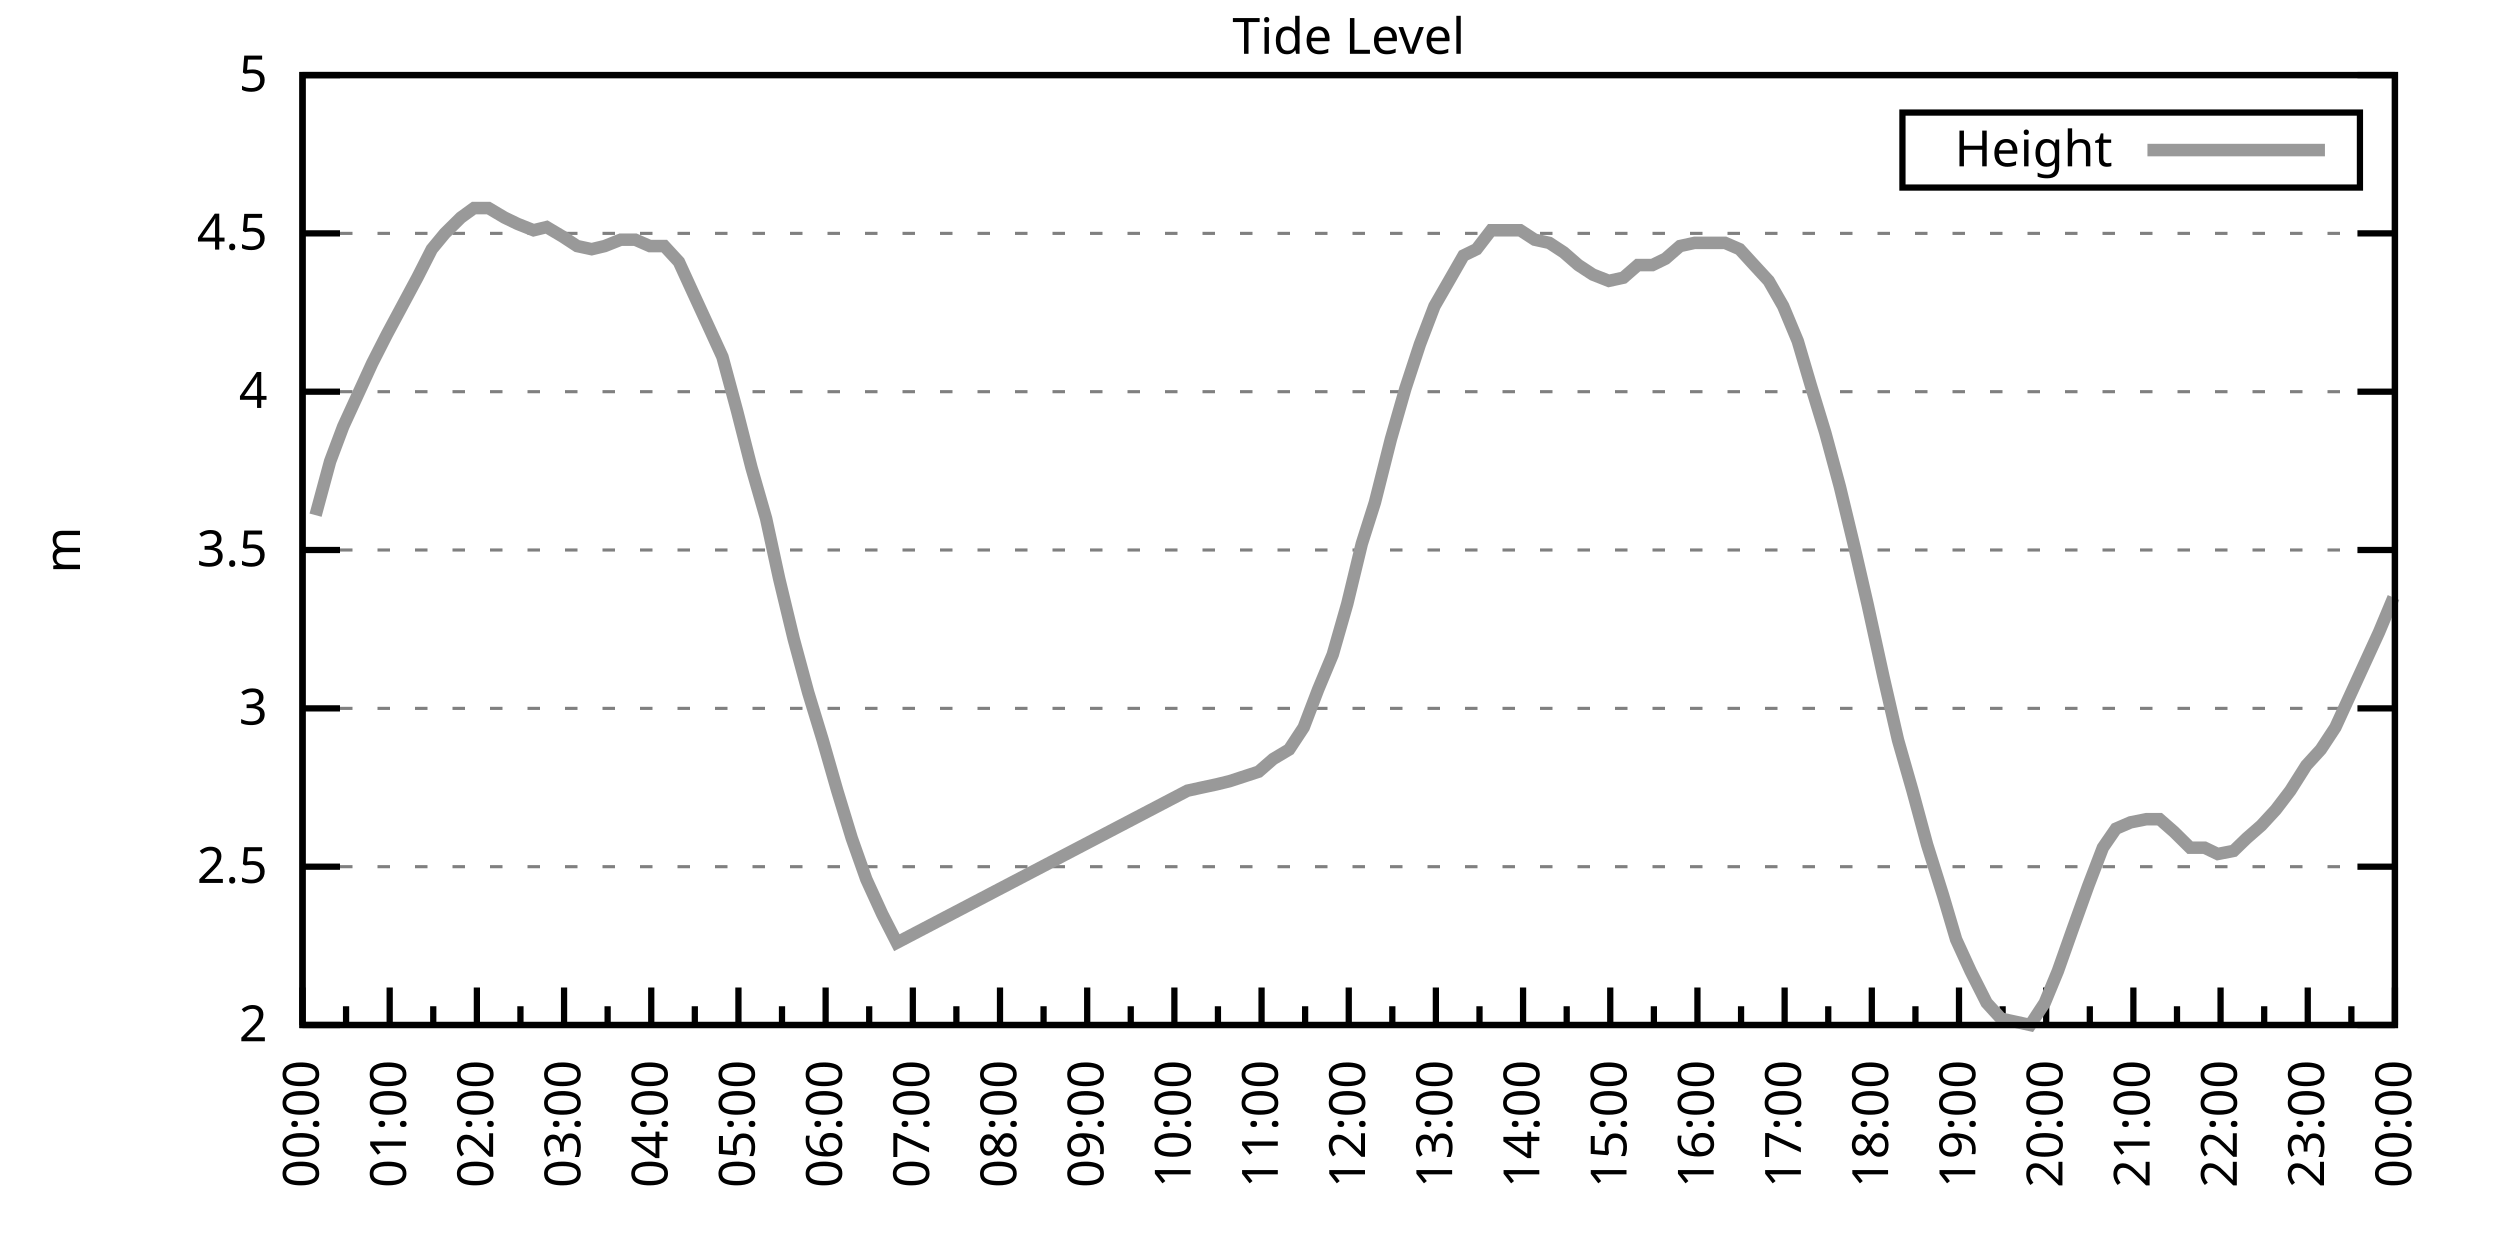
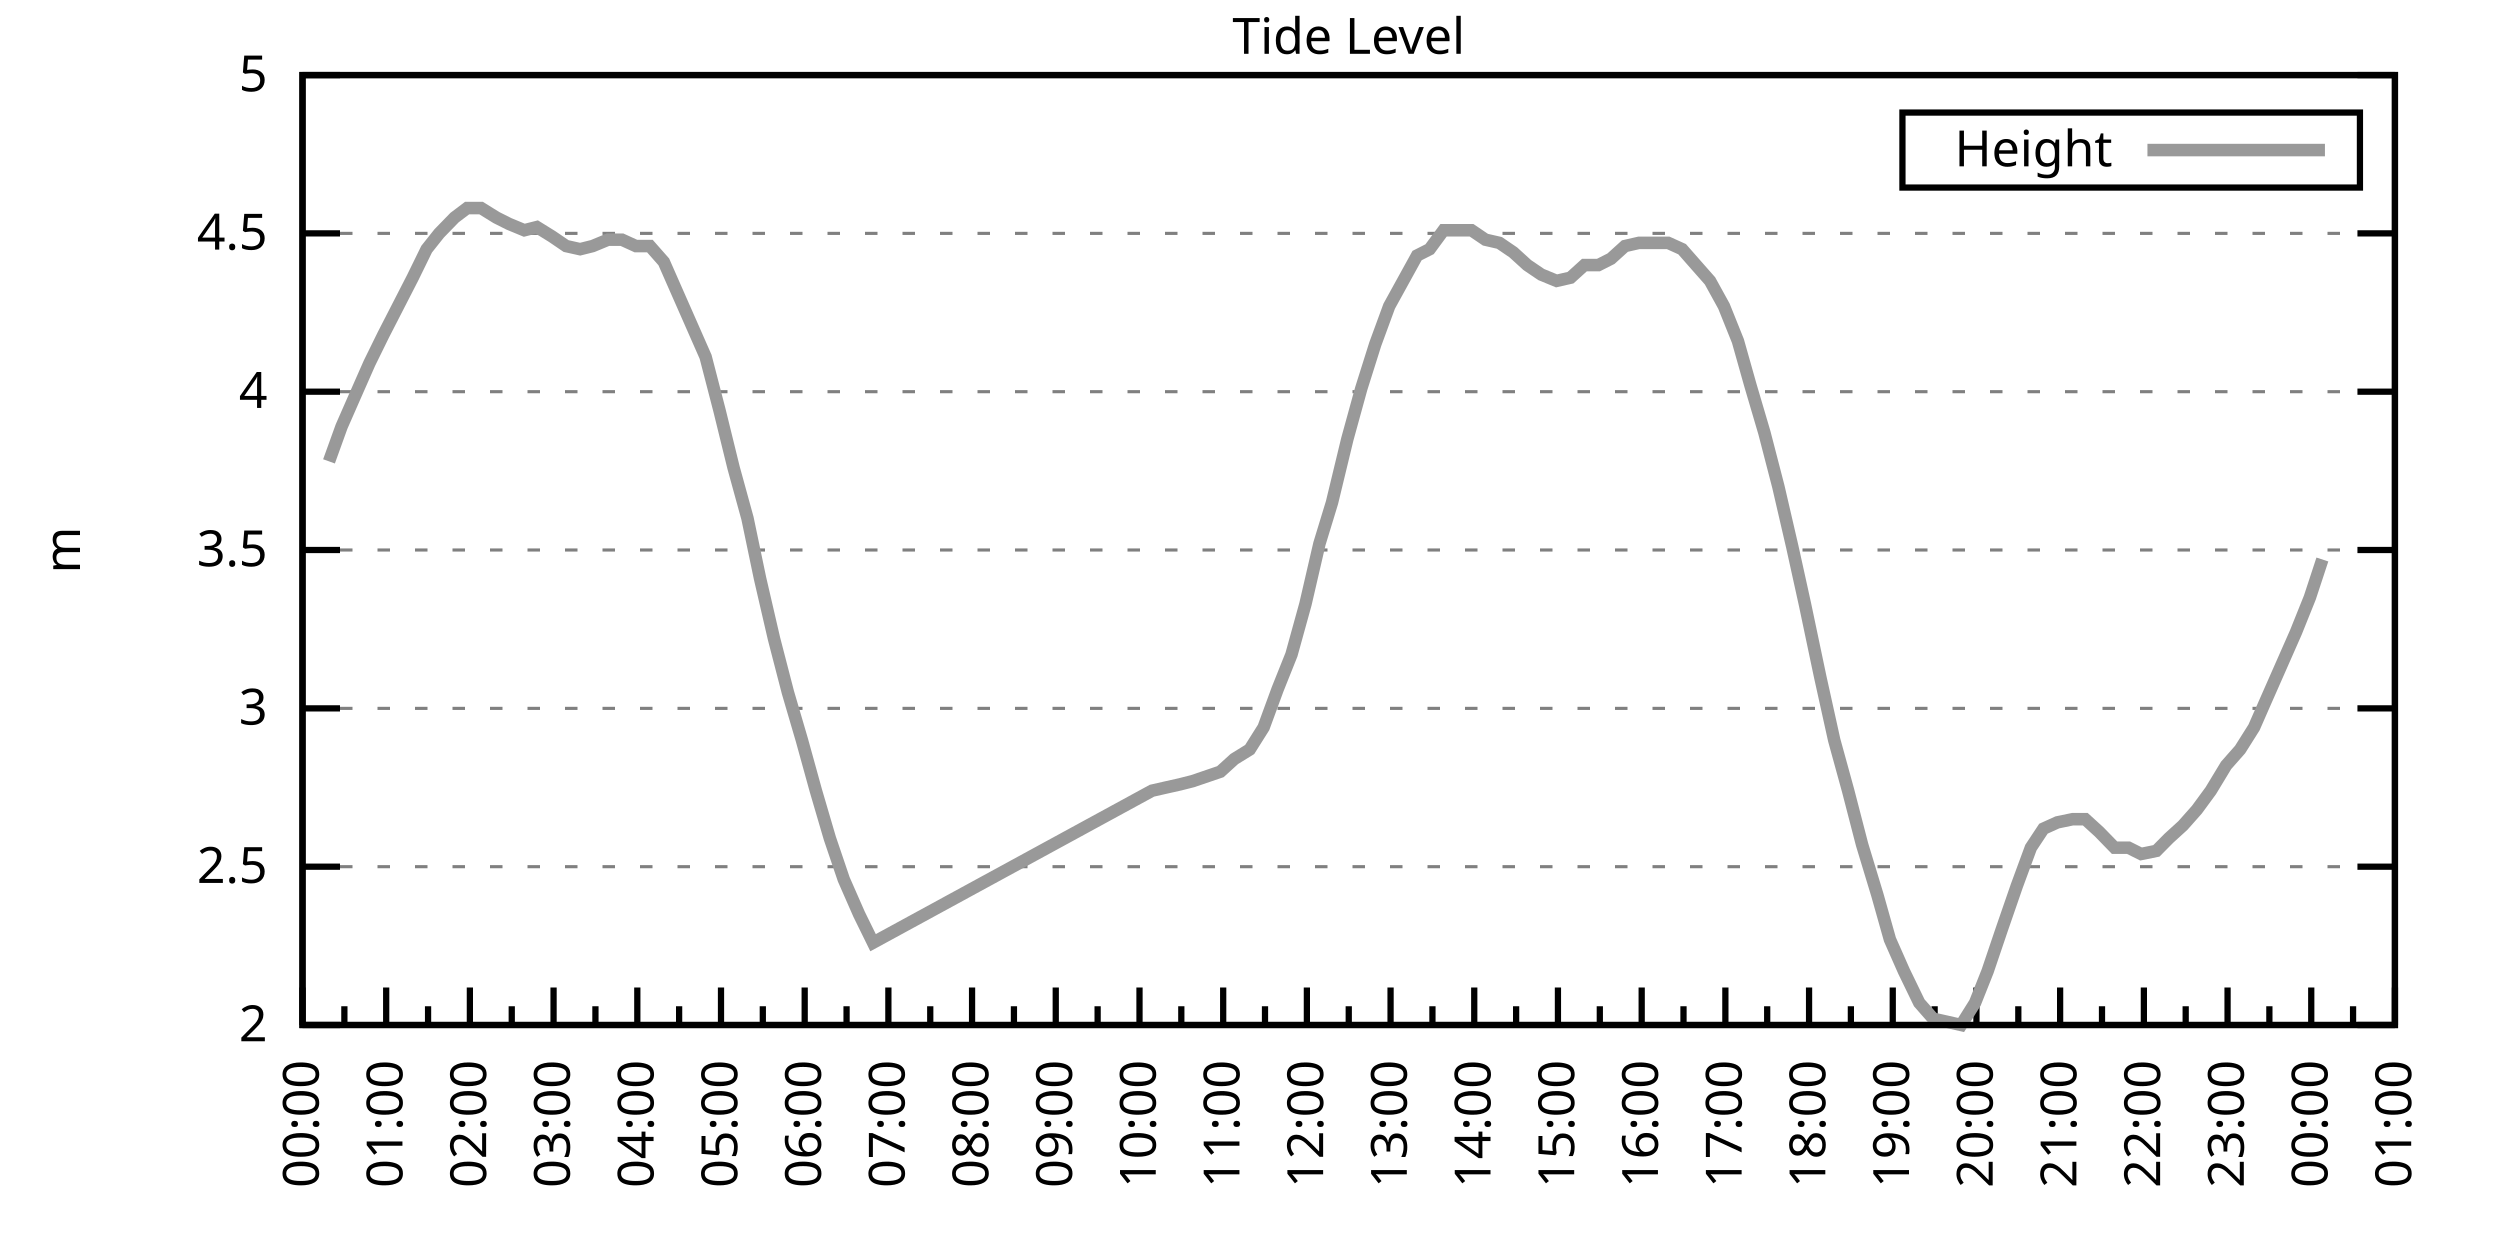
<svg xmlns="http://www.w3.org/2000/svg" xmlns:xlink="http://www.w3.org/1999/xlink" width="400" height="200" viewBox="0 0 400 200">
  <g id="gnuplot_canvas">
    <rect x="0" y="0" width="400" height="200" fill="none" />
    <defs>
      <circle id="gpDot" r="0.5" stroke-width="0.5" stroke="currentColor" />
      <path id="gpPt0" stroke-width="0.333" stroke="currentColor" d="M-1,0 h2 M0,-1 v2" />
      <path id="gpPt1" stroke-width="0.333" stroke="currentColor" d="M-1,-1 L1,1 M1,-1 L-1,1" />
      <path id="gpPt2" stroke-width="0.333" stroke="currentColor" d="M-1,0 L1,0 M0,-1 L0,1 M-1,-1 L1,1 M-1,1 L1,-1" />
      <rect id="gpPt3" stroke-width="0.333" stroke="currentColor" x="-1" y="-1" width="2" height="2" />
      <rect id="gpPt4" stroke-width="0.333" stroke="currentColor" fill="currentColor" x="-1" y="-1" width="2" height="2" />
      <circle id="gpPt5" stroke-width="0.333" stroke="currentColor" cx="0" cy="0" r="1" />
      <use xlink:href="#gpPt5" id="gpPt6" fill="currentColor" stroke="none" />
      <path id="gpPt7" stroke-width="0.333" stroke="currentColor" d="M0,-1.33 L-1.33,0.67 L1.33,0.67 z" />
      <use xlink:href="#gpPt7" id="gpPt8" fill="currentColor" stroke="none" />
      <use xlink:href="#gpPt7" id="gpPt9" stroke="currentColor" transform="rotate(180)" />
      <use xlink:href="#gpPt9" id="gpPt10" fill="currentColor" stroke="none" />
      <use xlink:href="#gpPt3" id="gpPt11" stroke="currentColor" transform="rotate(45)" />
      <use xlink:href="#gpPt11" id="gpPt12" fill="currentColor" stroke="none" />
      <path id="gpPt13" stroke-width="0.333" stroke="currentColor" d="M0,1.330 L1.265,0.411 L0.782,-1.067 L-0.782,-1.076 L-1.265,0.411 z" />
      <use xlink:href="#gpPt13" id="gpPt14" fill="currentColor" stroke="none" />
      <filter id="textbox" filterUnits="objectBoundingBox" x="0" y="0" height="1" width="1">
        <feFlood flood-color="white" flood-opacity="1" result="bgnd" />
        <feComposite in="SourceGraphic" in2="bgnd" operator="atop" />
      </filter>
      <filter id="greybox" filterUnits="objectBoundingBox" x="0" y="0" height="1" width="1">
        <feFlood flood-color="lightgrey" flood-opacity="1" result="grey" />
        <feComposite in="SourceGraphic" in2="grey" operator="atop" />
      </filter>
    </defs>
    <g fill="none" color="white" stroke="currentColor" stroke-width="1.00" stroke-linecap="butt" stroke-linejoin="miter">
</g>
    <g fill="none" color="black" stroke="currentColor" stroke-width="1.00" stroke-linecap="butt" stroke-linejoin="miter">
      <g stroke="none" shape-rendering="crispEdges">
        <polygon fill="rgb(255, 255, 255)" points="48.40,164.00 383.18,164.00 383.18,12.02 48.40,12.02 " />
      </g>
    </g>
    <g fill="none" color="black" stroke="currentColor" stroke-width="1.00" stroke-linecap="butt" stroke-linejoin="miter">
</g>
    <g fill="none" color="black" stroke="black" stroke-width="0.50" stroke-linecap="butt" stroke-linejoin="miter">
</g>
    <g fill="none" color="gray" stroke="currentColor" stroke-width="0.50" stroke-linecap="butt" stroke-linejoin="miter">
      <path stroke="gray" stroke-dasharray="2,4" class="gridline" d="M48.40,164.00 L383.19,164.00  " />
    </g>
    <g fill="none" color="gray" stroke="gray" stroke-width="1.00" stroke-linecap="butt" stroke-linejoin="miter">
</g>
    <g fill="none" color="black" stroke="currentColor" stroke-width="1.00" stroke-linecap="butt" stroke-linejoin="miter">
      <path stroke="black" d="M48.40,164.00 L54.40,164.00 M383.19,164.00 L377.19,164.00  " />
      <g transform="translate(42.80,166.60)" stroke="none" fill="black" font-family="Sans" font-size="8.00" text-anchor="end">
        <text>
          <tspan font-family="Sans"> 2</tspan>
        </text>
      </g>
    </g>
    <g fill="none" color="black" stroke="currentColor" stroke-width="1.00" stroke-linecap="butt" stroke-linejoin="miter">
</g>
    <g fill="none" color="black" stroke="black" stroke-width="0.50" stroke-linecap="butt" stroke-linejoin="miter">
</g>
    <g fill="none" color="gray" stroke="currentColor" stroke-width="0.50" stroke-linecap="butt" stroke-linejoin="miter">
      <path stroke="gray" stroke-dasharray="2,4" class="gridline" d="M48.40,138.67 L383.19,138.67  " />
    </g>
    <g fill="none" color="gray" stroke="gray" stroke-width="1.00" stroke-linecap="butt" stroke-linejoin="miter">
</g>
    <g fill="none" color="black" stroke="currentColor" stroke-width="1.00" stroke-linecap="butt" stroke-linejoin="miter">
      <path stroke="black" d="M48.40,138.67 L54.40,138.67 M383.19,138.67 L377.19,138.67  " />
      <g transform="translate(42.80,141.27)" stroke="none" fill="black" font-family="Sans" font-size="8.00" text-anchor="end">
        <text>
          <tspan font-family="Sans"> 2.5</tspan>
        </text>
      </g>
    </g>
    <g fill="none" color="black" stroke="currentColor" stroke-width="1.00" stroke-linecap="butt" stroke-linejoin="miter">
</g>
    <g fill="none" color="black" stroke="black" stroke-width="0.50" stroke-linecap="butt" stroke-linejoin="miter">
</g>
    <g fill="none" color="gray" stroke="currentColor" stroke-width="0.50" stroke-linecap="butt" stroke-linejoin="miter">
      <path stroke="gray" stroke-dasharray="2,4" class="gridline" d="M48.40,113.34 L383.19,113.34  " />
    </g>
    <g fill="none" color="gray" stroke="gray" stroke-width="1.00" stroke-linecap="butt" stroke-linejoin="miter">
</g>
    <g fill="none" color="black" stroke="currentColor" stroke-width="1.00" stroke-linecap="butt" stroke-linejoin="miter">
      <path stroke="black" d="M48.40,113.34 L54.40,113.34 M383.19,113.34 L377.19,113.34  " />
      <g transform="translate(42.80,115.94)" stroke="none" fill="black" font-family="Sans" font-size="8.00" text-anchor="end">
        <text>
          <tspan font-family="Sans"> 3</tspan>
        </text>
      </g>
    </g>
    <g fill="none" color="black" stroke="currentColor" stroke-width="1.00" stroke-linecap="butt" stroke-linejoin="miter">
</g>
    <g fill="none" color="black" stroke="black" stroke-width="0.50" stroke-linecap="butt" stroke-linejoin="miter">
</g>
    <g fill="none" color="gray" stroke="currentColor" stroke-width="0.50" stroke-linecap="butt" stroke-linejoin="miter">
      <path stroke="gray" stroke-dasharray="2,4" class="gridline" d="M48.40,88.00 L383.19,88.00  " />
    </g>
    <g fill="none" color="gray" stroke="gray" stroke-width="1.00" stroke-linecap="butt" stroke-linejoin="miter">
</g>
    <g fill="none" color="black" stroke="currentColor" stroke-width="1.00" stroke-linecap="butt" stroke-linejoin="miter">
      <path stroke="black" d="M48.40,88.00 L54.40,88.00 M383.19,88.00 L377.19,88.00  " />
      <g transform="translate(42.80,90.60)" stroke="none" fill="black" font-family="Sans" font-size="8.00" text-anchor="end">
        <text>
          <tspan font-family="Sans"> 3.5</tspan>
        </text>
      </g>
    </g>
    <g fill="none" color="black" stroke="currentColor" stroke-width="1.00" stroke-linecap="butt" stroke-linejoin="miter">
</g>
    <g fill="none" color="black" stroke="black" stroke-width="0.50" stroke-linecap="butt" stroke-linejoin="miter">
</g>
    <g fill="none" color="gray" stroke="currentColor" stroke-width="0.50" stroke-linecap="butt" stroke-linejoin="miter">
      <path stroke="gray" stroke-dasharray="2,4" class="gridline" d="M48.40,62.67 L383.19,62.67  " />
    </g>
    <g fill="none" color="gray" stroke="gray" stroke-width="1.00" stroke-linecap="butt" stroke-linejoin="miter">
</g>
    <g fill="none" color="black" stroke="currentColor" stroke-width="1.00" stroke-linecap="butt" stroke-linejoin="miter">
      <path stroke="black" d="M48.40,62.67 L54.40,62.67 M383.19,62.67 L377.19,62.67  " />
      <g transform="translate(42.80,65.27)" stroke="none" fill="black" font-family="Sans" font-size="8.00" text-anchor="end">
        <text>
          <tspan font-family="Sans"> 4</tspan>
        </text>
      </g>
    </g>
    <g fill="none" color="black" stroke="currentColor" stroke-width="1.00" stroke-linecap="butt" stroke-linejoin="miter">
</g>
    <g fill="none" color="black" stroke="black" stroke-width="0.50" stroke-linecap="butt" stroke-linejoin="miter">
</g>
    <g fill="none" color="gray" stroke="currentColor" stroke-width="0.50" stroke-linecap="butt" stroke-linejoin="miter">
      <path stroke="gray" stroke-dasharray="2,4" class="gridline" d="M48.40,37.34 L383.19,37.34  " />
    </g>
    <g fill="none" color="gray" stroke="gray" stroke-width="1.00" stroke-linecap="butt" stroke-linejoin="miter">
</g>
    <g fill="none" color="black" stroke="currentColor" stroke-width="1.00" stroke-linecap="butt" stroke-linejoin="miter">
      <path stroke="black" d="M48.40,37.34 L54.40,37.34 M383.19,37.34 L377.19,37.34  " />
      <g transform="translate(42.80,39.94)" stroke="none" fill="black" font-family="Sans" font-size="8.00" text-anchor="end">
        <text>
          <tspan font-family="Sans"> 4.5</tspan>
        </text>
      </g>
    </g>
    <g fill="none" color="black" stroke="currentColor" stroke-width="1.00" stroke-linecap="butt" stroke-linejoin="miter">
</g>
    <g fill="none" color="black" stroke="black" stroke-width="0.50" stroke-linecap="butt" stroke-linejoin="miter">
</g>
    <g fill="none" color="gray" stroke="currentColor" stroke-width="0.50" stroke-linecap="butt" stroke-linejoin="miter">
      <path stroke="gray" stroke-dasharray="2,4" class="gridline" d="M48.40,12.01 L383.19,12.01  " />
    </g>
    <g fill="none" color="gray" stroke="gray" stroke-width="1.00" stroke-linecap="butt" stroke-linejoin="miter">
</g>
    <g fill="none" color="black" stroke="currentColor" stroke-width="1.00" stroke-linecap="butt" stroke-linejoin="miter">
      <path stroke="black" d="M48.40,12.01 L54.40,12.01 M383.19,12.01 L377.19,12.01  " />
      <g transform="translate(42.80,14.61)" stroke="none" fill="black" font-family="Sans" font-size="8.00" text-anchor="end">
        <text>
          <tspan font-family="Sans"> 5</tspan>
        </text>
      </g>
    </g>
    <g fill="none" color="black" stroke="currentColor" stroke-width="1.00" stroke-linecap="butt" stroke-linejoin="miter">
      <path stroke="black" d="M48.40,164.00 L48.40,158.00  " />
      <g transform="translate(51.00,169.60) rotate(270)" stroke="none" fill="black" font-family="Sans" font-size="8.00" text-anchor="end">
        <text>
          <tspan font-family="Sans">00:00</tspan>
        </text>
      </g>
    </g>
    <g fill="none" color="black" stroke="currentColor" stroke-width="1.00" stroke-linecap="butt" stroke-linejoin="miter">
-       <path stroke="black" d="M55.37,164.00 L55.37,161.00 M62.35,164.00 L62.35,158.00  " />
-       <g transform="translate(64.95,169.60) rotate(270)" stroke="none" fill="black" font-family="Sans" font-size="8.00" text-anchor="end">
+       <path stroke="black" d="M55.10,164.00 L55.10,161.00 M61.79,164.00 L61.79,158.00  " />
+       <g transform="translate(64.39,169.60) rotate(270)" stroke="none" fill="black" font-family="Sans" font-size="8.00" text-anchor="end">
        <text>
          <tspan font-family="Sans">01:00</tspan>
        </text>
      </g>
    </g>
    <g fill="none" color="black" stroke="currentColor" stroke-width="1.00" stroke-linecap="butt" stroke-linejoin="miter">
-       <path stroke="black" d="M69.32,164.00 L69.32,161.00 M76.30,164.00 L76.30,158.00  " />
-       <g transform="translate(78.90,169.60) rotate(270)" stroke="none" fill="black" font-family="Sans" font-size="8.00" text-anchor="end">
+       <path stroke="black" d="M68.49,164.00 L68.49,161.00 M75.18,164.00 L75.18,158.00  " />
+       <g transform="translate(77.78,169.60) rotate(270)" stroke="none" fill="black" font-family="Sans" font-size="8.00" text-anchor="end">
        <text>
          <tspan font-family="Sans">02:00</tspan>
        </text>
      </g>
    </g>
    <g fill="none" color="black" stroke="currentColor" stroke-width="1.00" stroke-linecap="butt" stroke-linejoin="miter">
-       <path stroke="black" d="M83.27,164.00 L83.27,161.00 M90.25,164.00 L90.25,158.00  " />
-       <g transform="translate(92.85,169.60) rotate(270)" stroke="none" fill="black" font-family="Sans" font-size="8.00" text-anchor="end">
+       <path stroke="black" d="M81.88,164.00 L81.88,161.00 M88.57,164.00 L88.57,158.00  " />
+       <g transform="translate(91.17,169.60) rotate(270)" stroke="none" fill="black" font-family="Sans" font-size="8.00" text-anchor="end">
        <text>
          <tspan font-family="Sans">03:00</tspan>
        </text>
      </g>
    </g>
    <g fill="none" color="black" stroke="currentColor" stroke-width="1.00" stroke-linecap="butt" stroke-linejoin="miter">
-       <path stroke="black" d="M97.22,164.00 L97.22,161.00 M104.20,164.00 L104.20,158.00  " />
-       <g transform="translate(106.80,169.60) rotate(270)" stroke="none" fill="black" font-family="Sans" font-size="8.00" text-anchor="end">
+       <path stroke="black" d="M95.27,164.00 L95.27,161.00 M101.97,164.00 L101.97,158.00  " />
+       <g transform="translate(104.57,169.60) rotate(270)" stroke="none" fill="black" font-family="Sans" font-size="8.00" text-anchor="end">
        <text>
          <tspan font-family="Sans">04:00</tspan>
        </text>
      </g>
    </g>
    <g fill="none" color="black" stroke="currentColor" stroke-width="1.00" stroke-linecap="butt" stroke-linejoin="miter">
-       <path stroke="black" d="M111.17,164.00 L111.17,161.00 M118.15,164.00 L118.15,158.00  " />
-       <g transform="translate(120.75,169.60) rotate(270)" stroke="none" fill="black" font-family="Sans" font-size="8.00" text-anchor="end">
+       <path stroke="black" d="M108.66,164.00 L108.66,161.00 M115.36,164.00 L115.36,158.00  " />
+       <g transform="translate(117.96,169.60) rotate(270)" stroke="none" fill="black" font-family="Sans" font-size="8.00" text-anchor="end">
        <text>
          <tspan font-family="Sans">05:00</tspan>
        </text>
      </g>
    </g>
    <g fill="none" color="black" stroke="currentColor" stroke-width="1.00" stroke-linecap="butt" stroke-linejoin="miter">
-       <path stroke="black" d="M125.12,164.00 L125.12,161.00 M132.10,164.00 L132.10,158.00  " />
-       <g transform="translate(134.70,169.60) rotate(270)" stroke="none" fill="black" font-family="Sans" font-size="8.00" text-anchor="end">
+       <path stroke="black" d="M122.05,164.00 L122.05,161.00 M128.75,164.00 L128.75,158.00  " />
+       <g transform="translate(131.35,169.60) rotate(270)" stroke="none" fill="black" font-family="Sans" font-size="8.00" text-anchor="end">
        <text>
          <tspan font-family="Sans">06:00</tspan>
        </text>
      </g>
    </g>
    <g fill="none" color="black" stroke="currentColor" stroke-width="1.00" stroke-linecap="butt" stroke-linejoin="miter">
-       <path stroke="black" d="M139.07,164.00 L139.07,161.00 M146.05,164.00 L146.05,158.00  " />
-       <g transform="translate(148.65,169.60) rotate(270)" stroke="none" fill="black" font-family="Sans" font-size="8.00" text-anchor="end">
+       <path stroke="black" d="M135.45,164.00 L135.45,161.00 M142.14,164.00 L142.14,158.00  " />
+       <g transform="translate(144.74,169.60) rotate(270)" stroke="none" fill="black" font-family="Sans" font-size="8.00" text-anchor="end">
        <text>
          <tspan font-family="Sans">07:00</tspan>
        </text>
      </g>
    </g>
    <g fill="none" color="black" stroke="currentColor" stroke-width="1.00" stroke-linecap="butt" stroke-linejoin="miter">
-       <path stroke="black" d="M153.02,164.00 L153.02,161.00 M160.00,164.00 L160.00,158.00  " />
-       <g transform="translate(162.60,169.60) rotate(270)" stroke="none" fill="black" font-family="Sans" font-size="8.00" text-anchor="end">
+       <path stroke="black" d="M148.84,164.00 L148.84,161.00 M155.53,164.00 L155.53,158.00  " />
+       <g transform="translate(158.13,169.60) rotate(270)" stroke="none" fill="black" font-family="Sans" font-size="8.00" text-anchor="end">
        <text>
          <tspan font-family="Sans">08:00</tspan>
        </text>
      </g>
    </g>
    <g fill="none" color="black" stroke="currentColor" stroke-width="1.00" stroke-linecap="butt" stroke-linejoin="miter">
-       <path stroke="black" d="M166.97,164.00 L166.97,161.00 M173.95,164.00 L173.95,158.00  " />
-       <g transform="translate(176.55,169.60) rotate(270)" stroke="none" fill="black" font-family="Sans" font-size="8.00" text-anchor="end">
+       <path stroke="black" d="M162.23,164.00 L162.23,161.00 M168.92,164.00 L168.92,158.00  " />
+       <g transform="translate(171.52,169.60) rotate(270)" stroke="none" fill="black" font-family="Sans" font-size="8.00" text-anchor="end">
        <text>
          <tspan font-family="Sans">09:00</tspan>
        </text>
      </g>
    </g>
    <g fill="none" color="black" stroke="currentColor" stroke-width="1.00" stroke-linecap="butt" stroke-linejoin="miter">
-       <path stroke="black" d="M180.92,164.00 L180.92,161.00 M187.90,164.00 L187.90,158.00  " />
-       <g transform="translate(190.50,169.60) rotate(270)" stroke="none" fill="black" font-family="Sans" font-size="8.00" text-anchor="end">
+       <path stroke="black" d="M175.62,164.00 L175.62,161.00 M182.32,164.00 L182.32,158.00  " />
+       <g transform="translate(184.92,169.60) rotate(270)" stroke="none" fill="black" font-family="Sans" font-size="8.00" text-anchor="end">
        <text>
          <tspan font-family="Sans">10:00</tspan>
        </text>
      </g>
    </g>
    <g fill="none" color="black" stroke="currentColor" stroke-width="1.00" stroke-linecap="butt" stroke-linejoin="miter">
-       <path stroke="black" d="M194.87,164.00 L194.87,161.00 M201.85,164.00 L201.85,158.00  " />
-       <g transform="translate(204.45,169.60) rotate(270)" stroke="none" fill="black" font-family="Sans" font-size="8.00" text-anchor="end">
+       <path stroke="black" d="M189.01,164.00 L189.01,161.00 M195.71,164.00 L195.71,158.00  " />
+       <g transform="translate(198.31,169.60) rotate(270)" stroke="none" fill="black" font-family="Sans" font-size="8.00" text-anchor="end">
        <text>
          <tspan font-family="Sans">11:00</tspan>
        </text>
      </g>
    </g>
    <g fill="none" color="black" stroke="currentColor" stroke-width="1.00" stroke-linecap="butt" stroke-linejoin="miter">
-       <path stroke="black" d="M208.82,164.00 L208.82,161.00 M215.80,164.00 L215.80,158.00  " />
-       <g transform="translate(218.40,169.60) rotate(270)" stroke="none" fill="black" font-family="Sans" font-size="8.00" text-anchor="end">
+       <path stroke="black" d="M202.40,164.00 L202.40,161.00 M209.10,164.00 L209.10,158.00  " />
+       <g transform="translate(211.70,169.60) rotate(270)" stroke="none" fill="black" font-family="Sans" font-size="8.00" text-anchor="end">
        <text>
          <tspan font-family="Sans">12:00</tspan>
        </text>
      </g>
    </g>
    <g fill="none" color="black" stroke="currentColor" stroke-width="1.00" stroke-linecap="butt" stroke-linejoin="miter">
-       <path stroke="black" d="M222.77,164.00 L222.77,161.00 M229.74,164.00 L229.74,158.00  " />
-       <g transform="translate(232.34,169.60) rotate(270)" stroke="none" fill="black" font-family="Sans" font-size="8.00" text-anchor="end">
+       <path stroke="black" d="M215.80,164.00 L215.80,161.00 M222.49,164.00 L222.49,158.00  " />
+       <g transform="translate(225.09,169.60) rotate(270)" stroke="none" fill="black" font-family="Sans" font-size="8.00" text-anchor="end">
        <text>
          <tspan font-family="Sans">13:00</tspan>
        </text>
      </g>
    </g>
    <g fill="none" color="black" stroke="currentColor" stroke-width="1.00" stroke-linecap="butt" stroke-linejoin="miter">
-       <path stroke="black" d="M236.72,164.00 L236.72,161.00 M243.69,164.00 L243.69,158.00  " />
-       <g transform="translate(246.29,169.60) rotate(270)" stroke="none" fill="black" font-family="Sans" font-size="8.00" text-anchor="end">
+       <path stroke="black" d="M229.19,164.00 L229.19,161.00 M235.88,164.00 L235.88,158.00  " />
+       <g transform="translate(238.48,169.60) rotate(270)" stroke="none" fill="black" font-family="Sans" font-size="8.00" text-anchor="end">
        <text>
          <tspan font-family="Sans">14:00</tspan>
        </text>
      </g>
    </g>
    <g fill="none" color="black" stroke="currentColor" stroke-width="1.00" stroke-linecap="butt" stroke-linejoin="miter">
-       <path stroke="black" d="M250.67,164.00 L250.67,161.00 M257.64,164.00 L257.64,158.00  " />
-       <g transform="translate(260.24,169.60) rotate(270)" stroke="none" fill="black" font-family="Sans" font-size="8.00" text-anchor="end">
+       <path stroke="black" d="M242.58,164.00 L242.58,161.00 M249.27,164.00 L249.27,158.00  " />
+       <g transform="translate(251.87,169.60) rotate(270)" stroke="none" fill="black" font-family="Sans" font-size="8.00" text-anchor="end">
        <text>
          <tspan font-family="Sans">15:00</tspan>
        </text>
      </g>
    </g>
    <g fill="none" color="black" stroke="currentColor" stroke-width="1.00" stroke-linecap="butt" stroke-linejoin="miter">
-       <path stroke="black" d="M264.62,164.00 L264.62,161.00 M271.59,164.00 L271.59,158.00  " />
-       <g transform="translate(274.19,169.60) rotate(270)" stroke="none" fill="black" font-family="Sans" font-size="8.00" text-anchor="end">
+       <path stroke="black" d="M255.97,164.00 L255.97,161.00 M262.67,164.00 L262.67,158.00  " />
+       <g transform="translate(265.27,169.60) rotate(270)" stroke="none" fill="black" font-family="Sans" font-size="8.00" text-anchor="end">
        <text>
          <tspan font-family="Sans">16:00</tspan>
        </text>
      </g>
    </g>
    <g fill="none" color="black" stroke="currentColor" stroke-width="1.00" stroke-linecap="butt" stroke-linejoin="miter">
-       <path stroke="black" d="M278.57,164.00 L278.57,161.00 M285.54,164.00 L285.54,158.00  " />
-       <g transform="translate(288.14,169.60) rotate(270)" stroke="none" fill="black" font-family="Sans" font-size="8.00" text-anchor="end">
+       <path stroke="black" d="M269.36,164.00 L269.36,161.00 M276.06,164.00 L276.06,158.00  " />
+       <g transform="translate(278.66,169.60) rotate(270)" stroke="none" fill="black" font-family="Sans" font-size="8.00" text-anchor="end">
        <text>
          <tspan font-family="Sans">17:00</tspan>
        </text>
      </g>
    </g>
    <g fill="none" color="black" stroke="currentColor" stroke-width="1.00" stroke-linecap="butt" stroke-linejoin="miter">
-       <path stroke="black" d="M292.52,164.00 L292.52,161.00 M299.49,164.00 L299.49,158.00  " />
-       <g transform="translate(302.09,169.60) rotate(270)" stroke="none" fill="black" font-family="Sans" font-size="8.00" text-anchor="end">
+       <path stroke="black" d="M282.75,164.00 L282.75,161.00 M289.45,164.00 L289.45,158.00  " />
+       <g transform="translate(292.05,169.60) rotate(270)" stroke="none" fill="black" font-family="Sans" font-size="8.00" text-anchor="end">
        <text>
          <tspan font-family="Sans">18:00</tspan>
        </text>
      </g>
    </g>
    <g fill="none" color="black" stroke="currentColor" stroke-width="1.00" stroke-linecap="butt" stroke-linejoin="miter">
-       <path stroke="black" d="M306.47,164.00 L306.47,161.00 M313.44,164.00 L313.44,158.00  " />
-       <g transform="translate(316.04,169.60) rotate(270)" stroke="none" fill="black" font-family="Sans" font-size="8.00" text-anchor="end">
+       <path stroke="black" d="M296.14,164.00 L296.14,161.00 M302.84,164.00 L302.84,158.00  " />
+       <g transform="translate(305.44,169.60) rotate(270)" stroke="none" fill="black" font-family="Sans" font-size="8.00" text-anchor="end">
        <text>
          <tspan font-family="Sans">19:00</tspan>
        </text>
      </g>
    </g>
    <g fill="none" color="black" stroke="currentColor" stroke-width="1.00" stroke-linecap="butt" stroke-linejoin="miter">
-       <path stroke="black" d="M320.42,164.00 L320.42,161.00 M327.39,164.00 L327.39,158.00  " />
-       <g transform="translate(329.99,169.60) rotate(270)" stroke="none" fill="black" font-family="Sans" font-size="8.00" text-anchor="end">
+       <path stroke="black" d="M309.54,164.00 L309.54,161.00 M316.23,164.00 L316.23,158.00  " />
+       <g transform="translate(318.83,169.60) rotate(270)" stroke="none" fill="black" font-family="Sans" font-size="8.00" text-anchor="end">
        <text>
          <tspan font-family="Sans">20:00</tspan>
        </text>
      </g>
    </g>
    <g fill="none" color="black" stroke="currentColor" stroke-width="1.00" stroke-linecap="butt" stroke-linejoin="miter">
-       <path stroke="black" d="M334.37,164.00 L334.37,161.00 M341.34,164.00 L341.34,158.00  " />
-       <g transform="translate(343.94,169.60) rotate(270)" stroke="none" fill="black" font-family="Sans" font-size="8.00" text-anchor="end">
+       <path stroke="black" d="M322.93,164.00 L322.93,161.00 M329.62,164.00 L329.62,158.00  " />
+       <g transform="translate(332.22,169.60) rotate(270)" stroke="none" fill="black" font-family="Sans" font-size="8.00" text-anchor="end">
        <text>
          <tspan font-family="Sans">21:00</tspan>
        </text>
      </g>
    </g>
    <g fill="none" color="black" stroke="currentColor" stroke-width="1.00" stroke-linecap="butt" stroke-linejoin="miter">
-       <path stroke="black" d="M348.32,164.00 L348.32,161.00 M355.29,164.00 L355.29,158.00  " />
-       <g transform="translate(357.89,169.60) rotate(270)" stroke="none" fill="black" font-family="Sans" font-size="8.00" text-anchor="end">
+       <path stroke="black" d="M336.32,164.00 L336.32,161.00 M343.02,164.00 L343.02,158.00  " />
+       <g transform="translate(345.62,169.60) rotate(270)" stroke="none" fill="black" font-family="Sans" font-size="8.00" text-anchor="end">
        <text>
          <tspan font-family="Sans">22:00</tspan>
        </text>
      </g>
    </g>
    <g fill="none" color="black" stroke="currentColor" stroke-width="1.00" stroke-linecap="butt" stroke-linejoin="miter">
-       <path stroke="black" d="M362.27,164.00 L362.27,161.00 M369.24,164.00 L369.24,158.00  " />
-       <g transform="translate(371.84,169.60) rotate(270)" stroke="none" fill="black" font-family="Sans" font-size="8.00" text-anchor="end">
+       <path stroke="black" d="M349.71,164.00 L349.71,161.00 M356.41,164.00 L356.41,158.00  " />
+       <g transform="translate(359.01,169.60) rotate(270)" stroke="none" fill="black" font-family="Sans" font-size="8.00" text-anchor="end">
        <text>
          <tspan font-family="Sans">23:00</tspan>
        </text>
      </g>
    </g>
    <g fill="none" color="black" stroke="currentColor" stroke-width="1.00" stroke-linecap="butt" stroke-linejoin="miter">
-       <path stroke="black" d="M376.22,164.00 L376.22,161.00 M383.19,164.00 L383.19,158.00  " />
+       <path stroke="black" d="M363.10,164.00 L363.10,161.00 M369.80,164.00 L369.80,158.00  " />
+       <g transform="translate(372.40,169.60) rotate(270)" stroke="none" fill="black" font-family="Sans" font-size="8.00" text-anchor="end">
+         <text>
+           <tspan font-family="Sans">00:00</tspan>
+         </text>
+       </g>
+     </g>
+     <g fill="none" color="black" stroke="currentColor" stroke-width="1.00" stroke-linecap="butt" stroke-linejoin="miter">
+       <path stroke="black" d="M376.49,164.00 L376.49,161.00 M383.19,164.00 L383.19,158.00  " />
      <g transform="translate(385.79,169.60) rotate(270)" stroke="none" fill="black" font-family="Sans" font-size="8.00" text-anchor="end">
        <text>
-           <tspan font-family="Sans">00:00</tspan>
+           <tspan font-family="Sans">01:00</tspan>
        </text>
      </g>
    </g>
    <g fill="none" color="black" stroke="currentColor" stroke-width="1.00" stroke-linecap="butt" stroke-linejoin="miter">
</g>
    <g fill="none" color="black" stroke="currentColor" stroke-width="1.00" stroke-linecap="butt" stroke-linejoin="miter">
      <path stroke="black" d="M48.40,12.01 L48.40,164.00 L383.19,164.00 L383.19,12.01 L48.40,12.01 Z  " />
    </g>
    <g fill="none" color="black" stroke="currentColor" stroke-width="1.00" stroke-linecap="butt" stroke-linejoin="miter">
      <g transform="translate(12.80,88.01) rotate(270)" stroke="none" fill="black" font-family="Sans" font-size="8.00" text-anchor="middle">
        <text>
          <tspan font-family="Sans">m</tspan>
        </text>
      </g>
    </g>
    <g fill="none" color="black" stroke="currentColor" stroke-width="1.00" stroke-linecap="butt" stroke-linejoin="miter">
</g>
    <g fill="none" color="black" stroke="currentColor" stroke-width="1.00" stroke-linecap="butt" stroke-linejoin="miter">
      <path stroke="black" d="M304.39,30.01 L304.39,18.01 L377.59,18.01 L377.59,30.01 L304.39,30.01 Z  " />
    </g>
    <g id="Tide_level_plot_1">
      <g fill="none" color="white" stroke="black" stroke-width="2.00" stroke-linecap="butt" stroke-linejoin="miter">
</g>
      <g fill="none" color="black" stroke="currentColor" stroke-width="2.00" stroke-linecap="butt" stroke-linejoin="miter">
        <g transform="translate(337.99,26.61)" stroke="none" fill="black" font-family="Sans" font-size="8.00" text-anchor="end">
          <text>
            <tspan font-family="Sans">Height</tspan>
          </text>
        </g>
      </g>
      <g fill="none" color="black" stroke="currentColor" stroke-width="2.00" stroke-linecap="butt" stroke-linejoin="miter">
-         <path stroke="rgb(153, 153, 153)" d="M343.59,24.01 L371.99,24.01 M50.49,82.43 L52.82,73.82 L54.91,68.25 L57.47,62.67 L59.56,58.11 L61.88,53.55   L66.77,44.43 L69.09,39.87 L71.18,37.34 L73.74,34.81 L75.83,33.29 L78.16,33.29 L80.72,34.81 L82.81,35.82   L85.37,36.84 L87.46,36.33 L90.02,37.85 L92.34,39.37 L94.67,39.87 L96.76,39.37 L99.32,38.35 L101.64,38.35   L103.97,39.37 L106.29,39.37 L108.62,41.90 L110.94,46.97 L113.27,52.03 L115.59,57.10 L117.92,65.71 L120.24,74.83   L122.57,82.94 L124.66,92.56 L126.98,102.19 L129.31,110.80 L131.63,118.40 L133.96,126.51 L136.28,134.11 L138.61,140.69   L141.16,146.27 L143.49,150.83 L189.99,126.51 L192.31,126.00 L194.64,125.50 L196.73,124.99 L201.38,123.47 L203.71,121.44   L206.26,119.92 L208.59,116.38 L210.91,110.30 L213.24,104.72 L215.56,96.62 L217.89,86.99 L219.98,80.41 L222.54,70.27   L224.86,62.17 L227.19,55.07 L229.51,48.99 L231.84,44.94 L234.16,40.89 L236.25,39.87 L238.58,36.84 L240.90,36.84   L243.23,36.84 L245.55,38.35 L247.88,38.86 L250.20,40.38 L252.53,42.41 L254.85,43.93 L257.41,44.94 L259.74,44.43   L262.06,42.41 L264.39,42.41 L266.48,41.39 L268.80,39.37 L271.13,38.86 L273.45,38.86 L276.01,38.86 L278.34,39.87   L280.66,42.41 L282.99,44.94 L285.31,48.99 L287.64,54.57 L289.73,61.66 L292.05,69.26 L294.38,77.87 L296.70,87.50   L298.80,96.62 L301.35,108.27 L303.68,118.40 L306.00,126.51 L308.33,135.12 L310.88,143.23 L312.98,150.32 L315.30,155.39   L317.86,160.45 L320.18,162.99 L322.51,163.49 L324.83,164.00 L327.16,160.45 L329.25,155.39 L331.58,148.80 L334.13,141.71   L336.46,135.63 L338.55,132.59 L340.88,131.58 L343.43,131.07 L345.53,131.07 L347.85,133.10 L350.41,135.63 L352.73,135.63   L354.83,136.64 L357.38,136.14 L359.48,134.11 L361.80,132.08 L364.13,129.55 L366.45,126.51 L369.01,122.46 L371.33,119.92   L373.66,116.38 L375.52,112.32 L378.31,106.24 L380.63,101.18 L382.96,95.60  " />
+         <path stroke="rgb(153, 153, 153)" d="M343.59,24.01 L371.99,24.01 M52.64,73.82 L54.65,68.25 L57.10,62.67 L59.11,58.11 L61.35,53.55 L66.03,44.43   L68.26,39.87 L70.27,37.34 L72.73,34.81 L74.74,33.29 L76.97,33.29 L79.42,34.81 L81.43,35.82 L83.89,36.84   L85.90,36.33 L88.35,37.85 L90.58,39.37 L92.82,39.87 L94.82,39.37 L97.28,38.35 L99.51,38.35 L101.74,39.37   L103.98,39.37 L106.21,41.90 L108.44,46.97 L110.67,52.03 L112.90,57.10 L115.13,65.71 L117.37,74.83 L119.60,82.94   L121.61,92.56 L123.84,102.19 L126.07,110.80 L128.30,118.40 L130.54,126.51 L132.77,134.11 L135.00,140.69 L137.45,146.27   L139.69,150.83 L184.32,126.51 L186.56,126.00 L188.79,125.50 L190.80,124.99 L195.26,123.47 L197.49,121.44 L199.95,119.92   L202.18,116.38 L204.41,110.30 L206.64,104.72 L208.88,96.62 L211.11,86.99 L213.12,80.41 L215.57,70.27 L217.80,62.17   L220.04,55.07 L222.27,48.99 L224.50,44.94 L226.73,40.89 L228.74,39.87 L230.97,36.84 L233.20,36.84 L235.44,36.84   L237.67,38.35 L239.90,38.86 L242.13,40.38 L244.36,42.41 L246.60,43.93 L249.05,44.94 L251.28,44.43 L253.51,42.41   L255.75,42.41 L257.76,41.39 L259.99,39.37 L262.22,38.86 L264.45,38.86 L266.91,38.86 L269.14,39.87 L271.37,42.41   L273.60,44.94 L275.83,48.99 L278.07,54.57 L280.07,61.66 L282.31,69.26 L284.54,77.87 L286.77,87.50 L288.78,96.62   L291.23,108.27 L293.47,118.40 L295.70,126.51 L297.93,135.12 L300.39,143.23 L302.39,150.32 L304.63,155.39 L307.08,160.45   L309.31,162.99 L311.54,163.49 L313.78,164.00 L316.01,160.45 L318.02,155.39 L320.25,148.80 L322.70,141.71 L324.94,135.63   L326.95,132.59 L329.18,131.58 L331.63,131.07 L333.64,131.07 L335.87,133.10 L338.33,135.63 L340.56,135.63 L342.57,136.64   L345.02,136.14 L347.03,134.11 L349.26,132.08 L351.50,129.55 L353.73,126.51 L356.18,122.46 L358.42,119.92 L360.65,116.38   L362.43,112.32 L365.11,106.24 L367.34,101.18 L369.58,95.60 L371.58,89.52  " />
      </g>
    </g>
    <g fill="none" color="black" stroke="currentColor" stroke-width="2.00" stroke-linecap="butt" stroke-linejoin="miter">
</g>
    <g fill="none" color="black" stroke="black" stroke-width="1.00" stroke-linecap="butt" stroke-linejoin="miter">
</g>
    <g fill="none" color="black" stroke="currentColor" stroke-width="1.00" stroke-linecap="butt" stroke-linejoin="miter">
      <path stroke="black" d="M48.40,12.01 L48.40,164.00 L383.19,164.00 L383.19,12.01 L48.40,12.01 Z  " />
    </g>
    <g fill="none" color="black" stroke="currentColor" stroke-width="1.00" stroke-linecap="butt" stroke-linejoin="miter">
      <g transform="translate(215.79,8.61)" stroke="none" fill="black" font-family="Sans" font-size="8.00" text-anchor="middle">
        <text>
          <tspan font-family="Sans">Tide Level</tspan>
        </text>
      </g>
    </g>
    <g fill="none" color="black" stroke="currentColor" stroke-width="1.00" stroke-linecap="butt" stroke-linejoin="miter">
</g>
  </g>
</svg>
